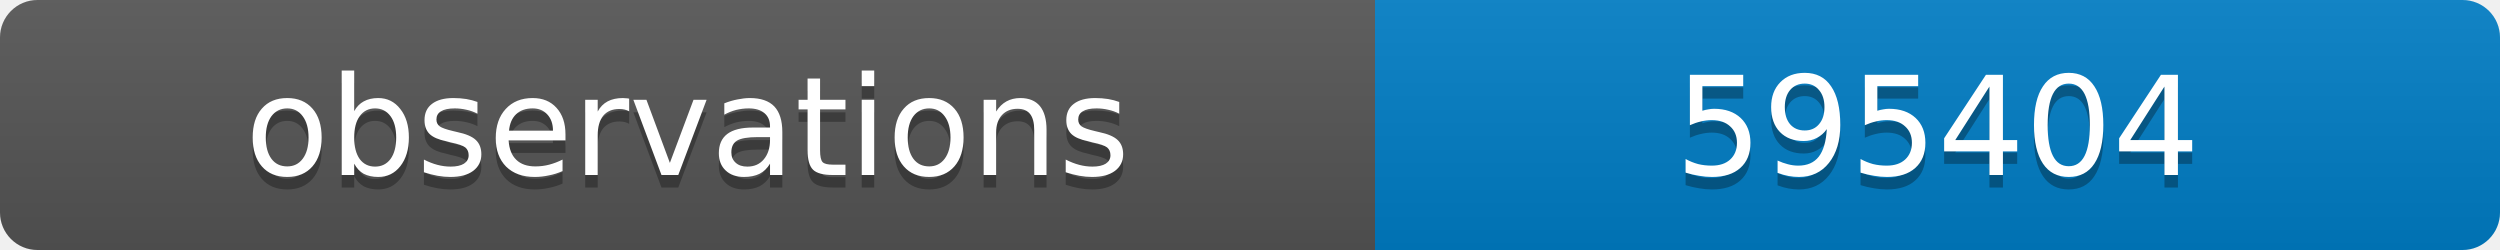
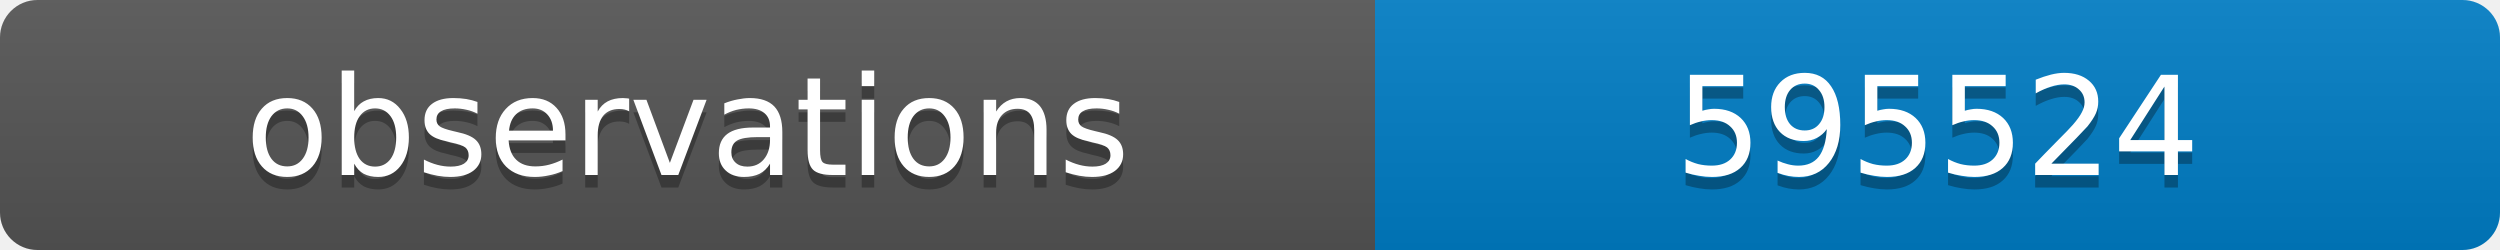
<svg xmlns="http://www.w3.org/2000/svg" width="200" height="20">
  <linearGradient id="b" x2="0" y2="100%">
    <stop offset="0" stop-color="#bbb" stop-opacity=".1" />
    <stop offset="1" stop-opacity=".1" />
  </linearGradient>
  <clipPath id="a">
    <rect width="200" height="20" rx="3" fill="#fff" />
  </clipPath>
  <g clip-path="url(#a)">
    <path fill="#555" d="M0 0h110v20H0z" />
    <path fill="#007ec6" d="M110 0h90v20H110z" />
    <path fill="url(#b)" d="M0 0h200v20H0z" />
  </g>
  <g fill="#fff" text-anchor="middle" font-family="DejaVu Sans,Verdana,Geneva,sans-serif" font-size="11">
    <text x="55" y="15" fill="#010101" fill-opacity=".3">observations</text>
    <text x="55" y="14">observations</text>
-     <text x="155" y="15" fill="#010101" fill-opacity=".3">595404</text>
-     <text x="155" y="14">595404</text>
+     <text x="155" y="15" fill="#010101" fill-opacity=".3">595524</text>
+     <text x="155" y="14">595524</text>
  </g>
</svg>
